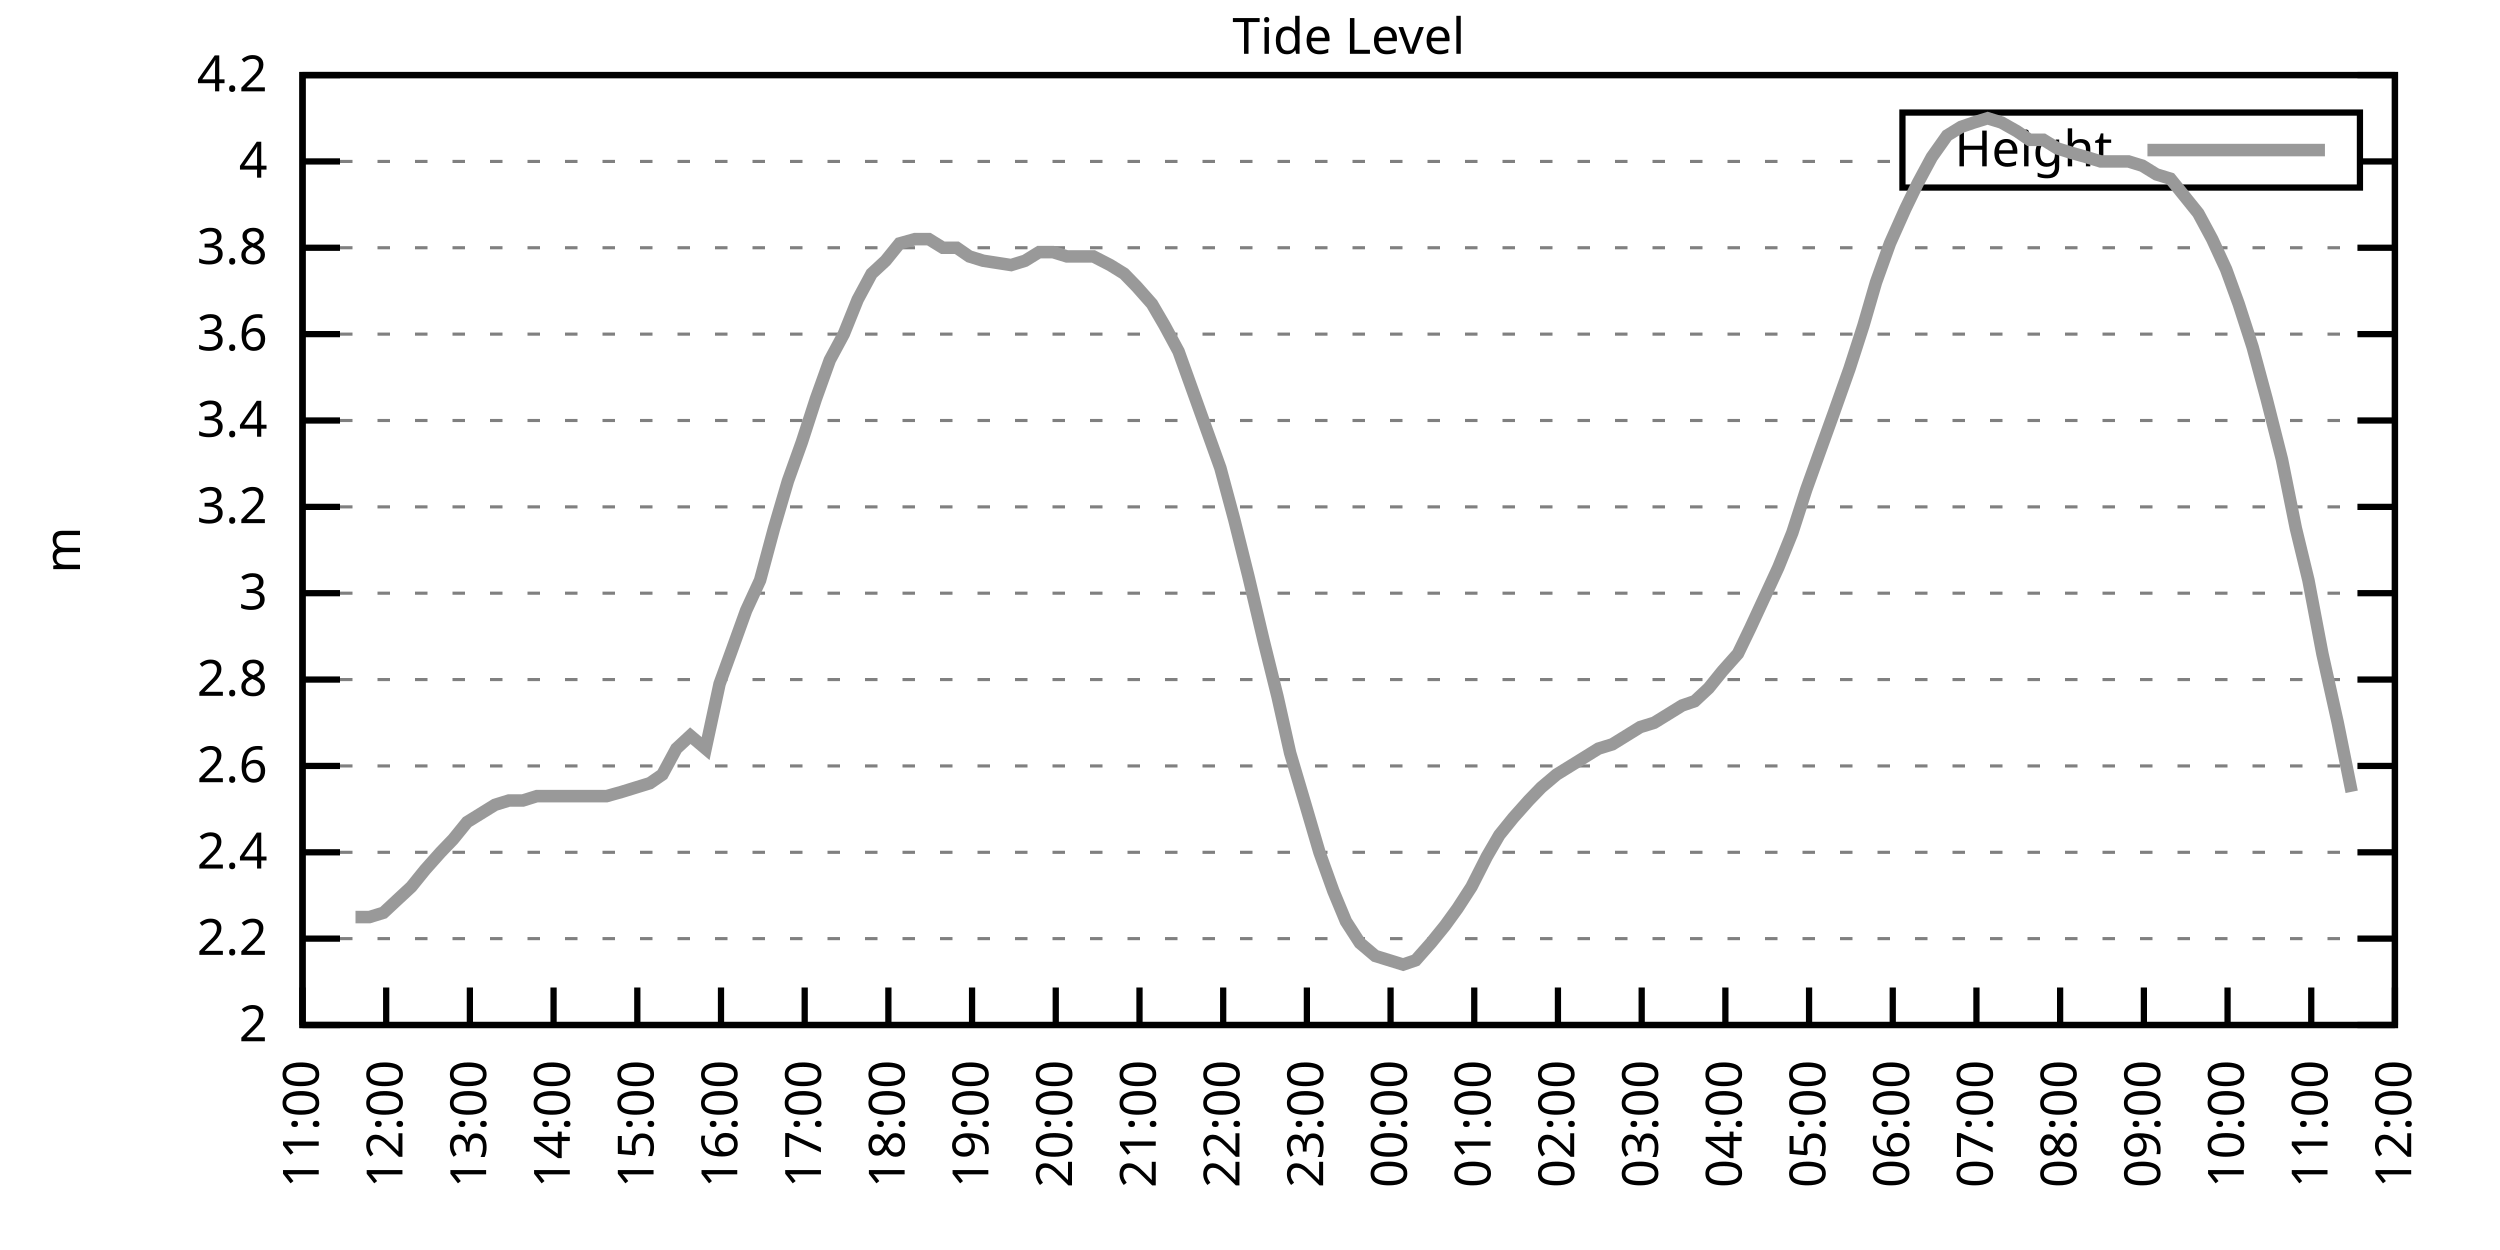
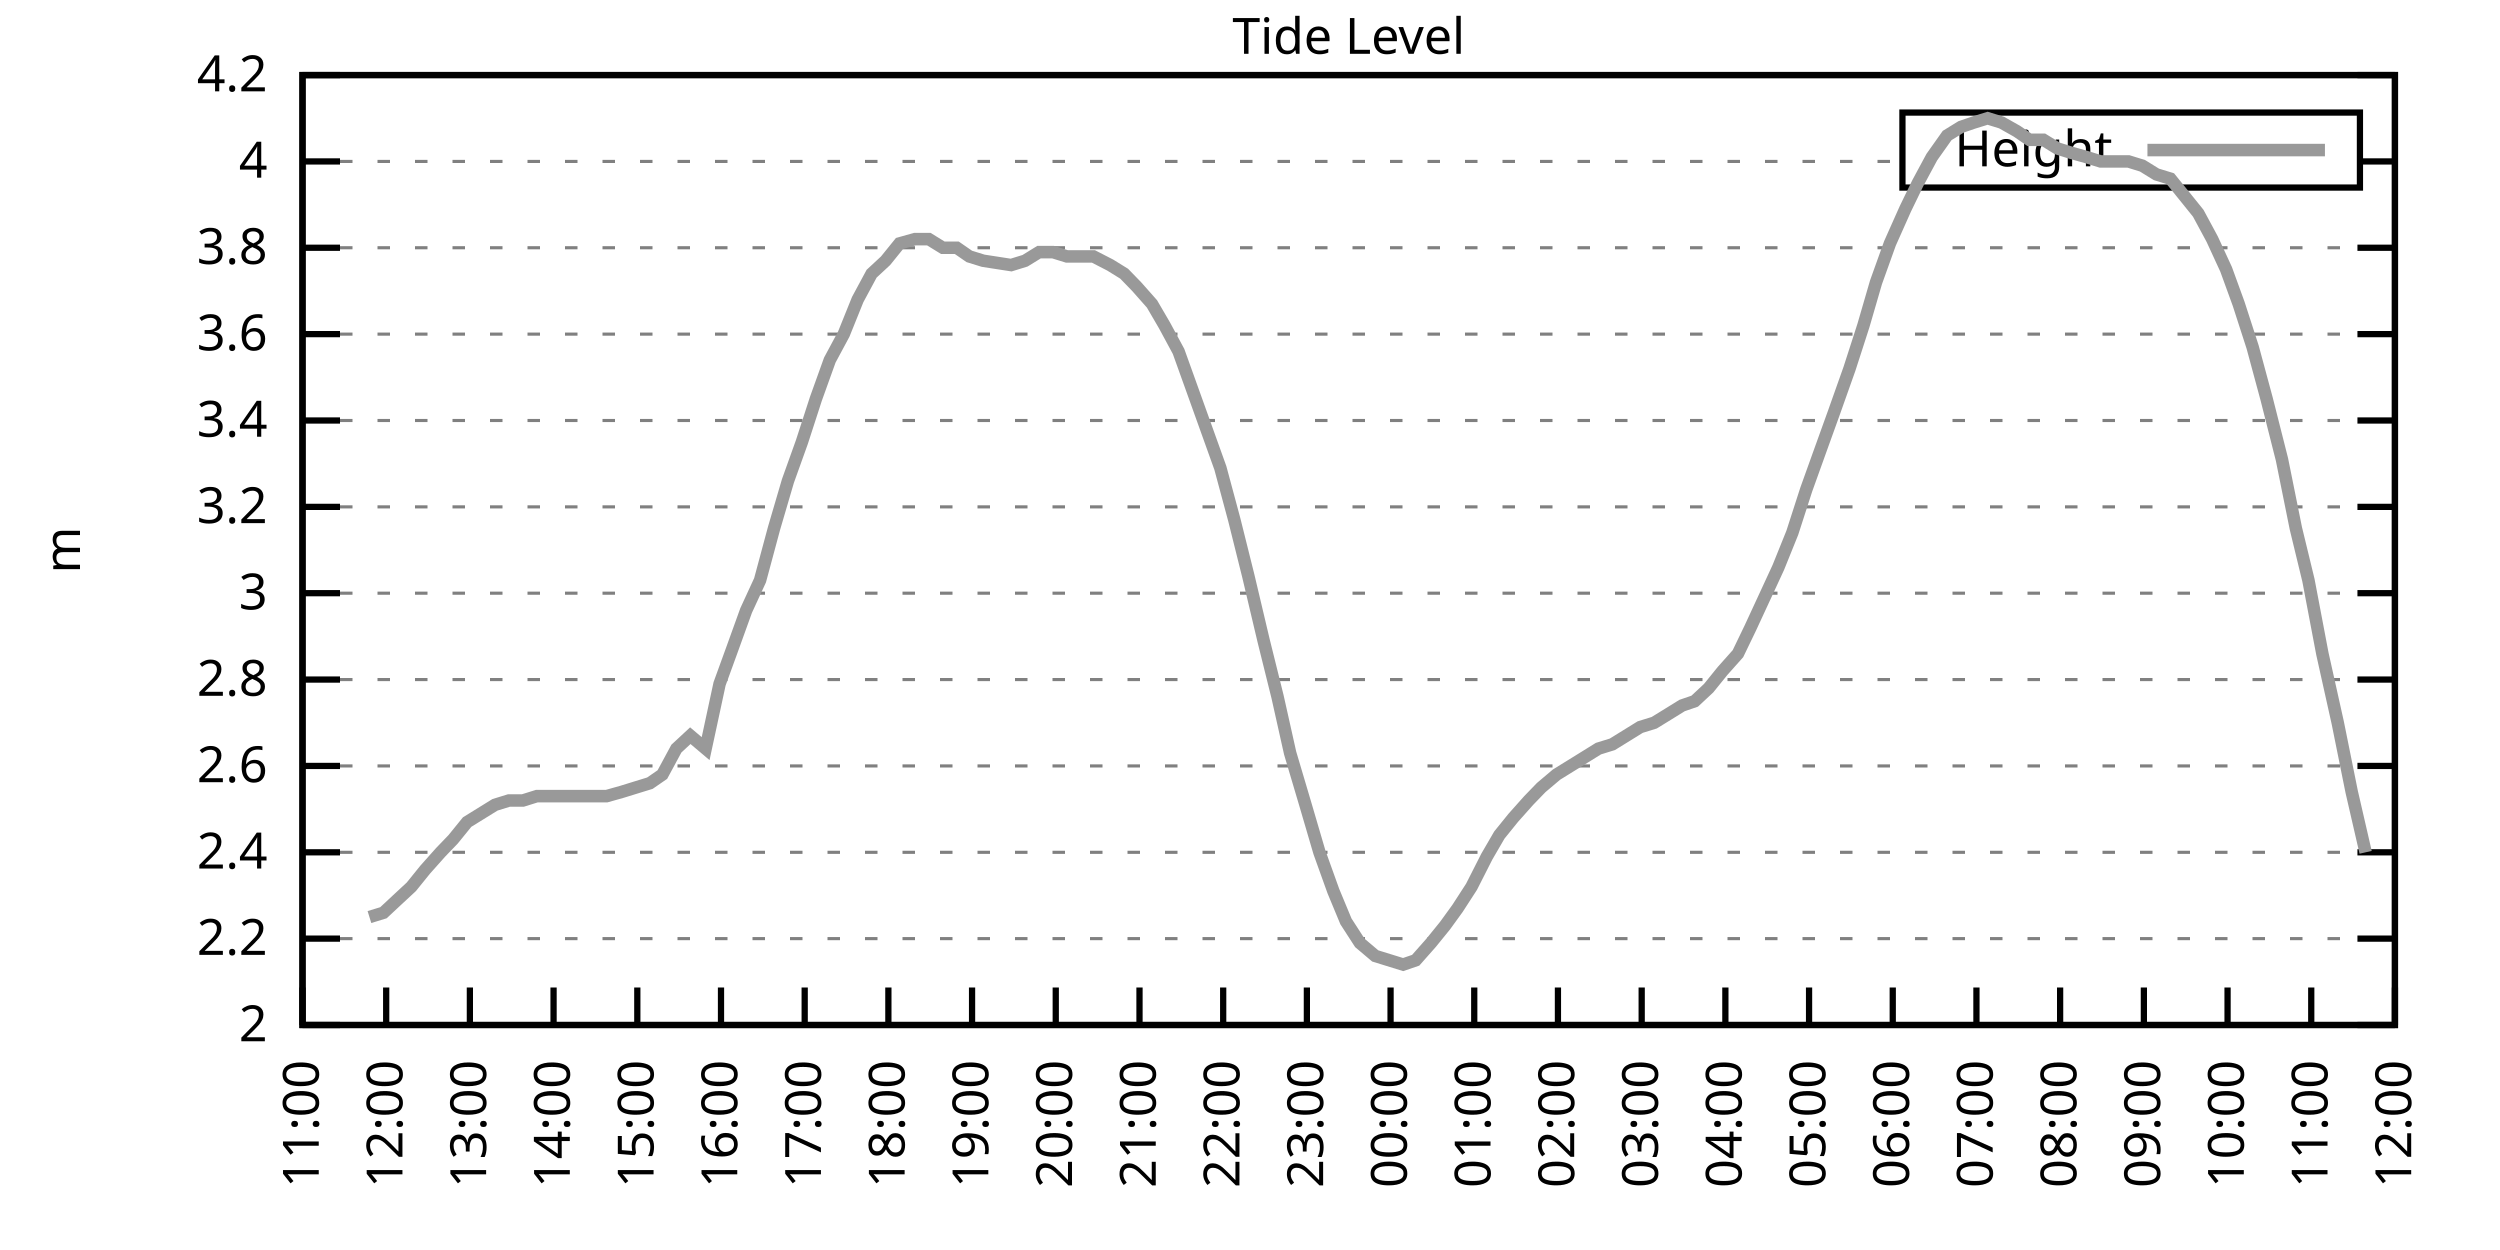
<svg xmlns="http://www.w3.org/2000/svg" xmlns:xlink="http://www.w3.org/1999/xlink" width="400" height="200" viewBox="0 0 400 200">
  <g id="gnuplot_canvas">
    <rect x="0" y="0" width="400" height="200" fill="none" />
    <defs>
      <circle id="gpDot" r="0.5" stroke-width="0.5" stroke="currentColor" />
      <path id="gpPt0" stroke-width="0.333" stroke="currentColor" d="M-1,0 h2 M0,-1 v2" />
      <path id="gpPt1" stroke-width="0.333" stroke="currentColor" d="M-1,-1 L1,1 M1,-1 L-1,1" />
      <path id="gpPt2" stroke-width="0.333" stroke="currentColor" d="M-1,0 L1,0 M0,-1 L0,1 M-1,-1 L1,1 M-1,1 L1,-1" />
      <rect id="gpPt3" stroke-width="0.333" stroke="currentColor" x="-1" y="-1" width="2" height="2" />
      <rect id="gpPt4" stroke-width="0.333" stroke="currentColor" fill="currentColor" x="-1" y="-1" width="2" height="2" />
      <circle id="gpPt5" stroke-width="0.333" stroke="currentColor" cx="0" cy="0" r="1" />
      <use xlink:href="#gpPt5" id="gpPt6" fill="currentColor" stroke="none" />
      <path id="gpPt7" stroke-width="0.333" stroke="currentColor" d="M0,-1.33 L-1.33,0.67 L1.33,0.67 z" />
      <use xlink:href="#gpPt7" id="gpPt8" fill="currentColor" stroke="none" />
      <use xlink:href="#gpPt7" id="gpPt9" stroke="currentColor" transform="rotate(180)" />
      <use xlink:href="#gpPt9" id="gpPt10" fill="currentColor" stroke="none" />
      <use xlink:href="#gpPt3" id="gpPt11" stroke="currentColor" transform="rotate(45)" />
      <use xlink:href="#gpPt11" id="gpPt12" fill="currentColor" stroke="none" />
      <path id="gpPt13" stroke-width="0.333" stroke="currentColor" d="M0,1.330 L1.265,0.411 L0.782,-1.067 L-0.782,-1.076 L-1.265,0.411 z" />
      <use xlink:href="#gpPt13" id="gpPt14" fill="currentColor" stroke="none" />
      <filter id="textbox" filterUnits="objectBoundingBox" x="0" y="0" height="1" width="1">
        <feFlood flood-color="white" flood-opacity="1" result="bgnd" />
        <feComposite in="SourceGraphic" in2="bgnd" operator="atop" />
      </filter>
      <filter id="greybox" filterUnits="objectBoundingBox" x="0" y="0" height="1" width="1">
        <feFlood flood-color="lightgrey" flood-opacity="1" result="grey" />
        <feComposite in="SourceGraphic" in2="grey" operator="atop" />
      </filter>
    </defs>
    <g fill="none" color="white" stroke="currentColor" stroke-width="1.00" stroke-linecap="butt" stroke-linejoin="miter">
</g>
    <g fill="none" color="black" stroke="currentColor" stroke-width="1.00" stroke-linecap="butt" stroke-linejoin="miter">
      <g stroke="none" shape-rendering="crispEdges">
        <polygon fill="rgb(255, 255, 255)" points="48.40,164.00 383.18,164.00 383.18,12.02 48.40,12.02 " />
      </g>
    </g>
    <g fill="none" color="black" stroke="currentColor" stroke-width="1.00" stroke-linecap="butt" stroke-linejoin="miter">
</g>
    <g fill="none" color="black" stroke="black" stroke-width="0.50" stroke-linecap="butt" stroke-linejoin="miter">
</g>
    <g fill="none" color="gray" stroke="currentColor" stroke-width="0.50" stroke-linecap="butt" stroke-linejoin="miter">
      <path stroke="gray" stroke-dasharray="2,4" class="gridline" d="M48.40,164.00 L383.19,164.00  " />
    </g>
    <g fill="none" color="gray" stroke="gray" stroke-width="1.00" stroke-linecap="butt" stroke-linejoin="miter">
</g>
    <g fill="none" color="black" stroke="currentColor" stroke-width="1.00" stroke-linecap="butt" stroke-linejoin="miter">
      <path stroke="black" d="M48.40,164.00 L54.40,164.00 M383.19,164.00 L377.19,164.00  " />
      <g transform="translate(42.80,166.60)" stroke="none" fill="black" font-family="Sans" font-size="8.00" text-anchor="end">
        <text>
          <tspan font-family="Sans"> 2</tspan>
        </text>
      </g>
    </g>
    <g fill="none" color="black" stroke="currentColor" stroke-width="1.00" stroke-linecap="butt" stroke-linejoin="miter">
</g>
    <g fill="none" color="black" stroke="black" stroke-width="0.50" stroke-linecap="butt" stroke-linejoin="miter">
</g>
    <g fill="none" color="gray" stroke="currentColor" stroke-width="0.50" stroke-linecap="butt" stroke-linejoin="miter">
      <path stroke="gray" stroke-dasharray="2,4" class="gridline" d="M48.40,150.18 L383.19,150.18  " />
    </g>
    <g fill="none" color="gray" stroke="gray" stroke-width="1.00" stroke-linecap="butt" stroke-linejoin="miter">
</g>
    <g fill="none" color="black" stroke="currentColor" stroke-width="1.00" stroke-linecap="butt" stroke-linejoin="miter">
      <path stroke="black" d="M48.40,150.18 L54.40,150.18 M383.19,150.18 L377.19,150.18  " />
      <g transform="translate(42.80,152.78)" stroke="none" fill="black" font-family="Sans" font-size="8.00" text-anchor="end">
        <text>
          <tspan font-family="Sans"> 2.2</tspan>
        </text>
      </g>
    </g>
    <g fill="none" color="black" stroke="currentColor" stroke-width="1.00" stroke-linecap="butt" stroke-linejoin="miter">
</g>
    <g fill="none" color="black" stroke="black" stroke-width="0.50" stroke-linecap="butt" stroke-linejoin="miter">
</g>
    <g fill="none" color="gray" stroke="currentColor" stroke-width="0.50" stroke-linecap="butt" stroke-linejoin="miter">
      <path stroke="gray" stroke-dasharray="2,4" class="gridline" d="M48.40,136.37 L383.19,136.37  " />
    </g>
    <g fill="none" color="gray" stroke="gray" stroke-width="1.00" stroke-linecap="butt" stroke-linejoin="miter">
</g>
    <g fill="none" color="black" stroke="currentColor" stroke-width="1.00" stroke-linecap="butt" stroke-linejoin="miter">
      <path stroke="black" d="M48.40,136.37 L54.40,136.37 M383.19,136.37 L377.19,136.37  " />
      <g transform="translate(42.80,138.97)" stroke="none" fill="black" font-family="Sans" font-size="8.00" text-anchor="end">
        <text>
          <tspan font-family="Sans"> 2.4</tspan>
        </text>
      </g>
    </g>
    <g fill="none" color="black" stroke="currentColor" stroke-width="1.00" stroke-linecap="butt" stroke-linejoin="miter">
</g>
    <g fill="none" color="black" stroke="black" stroke-width="0.50" stroke-linecap="butt" stroke-linejoin="miter">
</g>
    <g fill="none" color="gray" stroke="currentColor" stroke-width="0.50" stroke-linecap="butt" stroke-linejoin="miter">
      <path stroke="gray" stroke-dasharray="2,4" class="gridline" d="M48.40,122.55 L383.19,122.55  " />
    </g>
    <g fill="none" color="gray" stroke="gray" stroke-width="1.00" stroke-linecap="butt" stroke-linejoin="miter">
</g>
    <g fill="none" color="black" stroke="currentColor" stroke-width="1.00" stroke-linecap="butt" stroke-linejoin="miter">
      <path stroke="black" d="M48.40,122.55 L54.40,122.55 M383.19,122.55 L377.19,122.55  " />
      <g transform="translate(42.80,125.15)" stroke="none" fill="black" font-family="Sans" font-size="8.00" text-anchor="end">
        <text>
          <tspan font-family="Sans"> 2.6</tspan>
        </text>
      </g>
    </g>
    <g fill="none" color="black" stroke="currentColor" stroke-width="1.00" stroke-linecap="butt" stroke-linejoin="miter">
</g>
    <g fill="none" color="black" stroke="black" stroke-width="0.50" stroke-linecap="butt" stroke-linejoin="miter">
</g>
    <g fill="none" color="gray" stroke="currentColor" stroke-width="0.50" stroke-linecap="butt" stroke-linejoin="miter">
      <path stroke="gray" stroke-dasharray="2,4" class="gridline" d="M48.40,108.73 L383.19,108.73  " />
    </g>
    <g fill="none" color="gray" stroke="gray" stroke-width="1.00" stroke-linecap="butt" stroke-linejoin="miter">
</g>
    <g fill="none" color="black" stroke="currentColor" stroke-width="1.00" stroke-linecap="butt" stroke-linejoin="miter">
      <path stroke="black" d="M48.40,108.73 L54.40,108.73 M383.19,108.73 L377.19,108.73  " />
      <g transform="translate(42.80,111.33)" stroke="none" fill="black" font-family="Sans" font-size="8.00" text-anchor="end">
        <text>
          <tspan font-family="Sans"> 2.8</tspan>
        </text>
      </g>
    </g>
    <g fill="none" color="black" stroke="currentColor" stroke-width="1.00" stroke-linecap="butt" stroke-linejoin="miter">
</g>
    <g fill="none" color="black" stroke="black" stroke-width="0.50" stroke-linecap="butt" stroke-linejoin="miter">
</g>
    <g fill="none" color="gray" stroke="currentColor" stroke-width="0.50" stroke-linecap="butt" stroke-linejoin="miter">
      <path stroke="gray" stroke-dasharray="2,4" class="gridline" d="M48.40,94.91 L383.19,94.91  " />
    </g>
    <g fill="none" color="gray" stroke="gray" stroke-width="1.00" stroke-linecap="butt" stroke-linejoin="miter">
</g>
    <g fill="none" color="black" stroke="currentColor" stroke-width="1.00" stroke-linecap="butt" stroke-linejoin="miter">
      <path stroke="black" d="M48.40,94.91 L54.40,94.91 M383.19,94.91 L377.19,94.91  " />
      <g transform="translate(42.80,97.51)" stroke="none" fill="black" font-family="Sans" font-size="8.00" text-anchor="end">
        <text>
          <tspan font-family="Sans"> 3</tspan>
        </text>
      </g>
    </g>
    <g fill="none" color="black" stroke="currentColor" stroke-width="1.00" stroke-linecap="butt" stroke-linejoin="miter">
</g>
    <g fill="none" color="black" stroke="black" stroke-width="0.50" stroke-linecap="butt" stroke-linejoin="miter">
</g>
    <g fill="none" color="gray" stroke="currentColor" stroke-width="0.50" stroke-linecap="butt" stroke-linejoin="miter">
      <path stroke="gray" stroke-dasharray="2,4" class="gridline" d="M48.40,81.10 L383.19,81.10  " />
    </g>
    <g fill="none" color="gray" stroke="gray" stroke-width="1.00" stroke-linecap="butt" stroke-linejoin="miter">
</g>
    <g fill="none" color="black" stroke="currentColor" stroke-width="1.00" stroke-linecap="butt" stroke-linejoin="miter">
      <path stroke="black" d="M48.40,81.10 L54.40,81.10 M383.19,81.10 L377.19,81.10  " />
      <g transform="translate(42.80,83.70)" stroke="none" fill="black" font-family="Sans" font-size="8.00" text-anchor="end">
        <text>
          <tspan font-family="Sans"> 3.2</tspan>
        </text>
      </g>
    </g>
    <g fill="none" color="black" stroke="currentColor" stroke-width="1.00" stroke-linecap="butt" stroke-linejoin="miter">
</g>
    <g fill="none" color="black" stroke="black" stroke-width="0.50" stroke-linecap="butt" stroke-linejoin="miter">
</g>
    <g fill="none" color="gray" stroke="currentColor" stroke-width="0.50" stroke-linecap="butt" stroke-linejoin="miter">
      <path stroke="gray" stroke-dasharray="2,4" class="gridline" d="M48.40,67.28 L383.19,67.28  " />
    </g>
    <g fill="none" color="gray" stroke="gray" stroke-width="1.00" stroke-linecap="butt" stroke-linejoin="miter">
</g>
    <g fill="none" color="black" stroke="currentColor" stroke-width="1.00" stroke-linecap="butt" stroke-linejoin="miter">
      <path stroke="black" d="M48.40,67.28 L54.40,67.28 M383.19,67.28 L377.19,67.28  " />
      <g transform="translate(42.80,69.88)" stroke="none" fill="black" font-family="Sans" font-size="8.00" text-anchor="end">
        <text>
          <tspan font-family="Sans"> 3.4</tspan>
        </text>
      </g>
    </g>
    <g fill="none" color="black" stroke="currentColor" stroke-width="1.00" stroke-linecap="butt" stroke-linejoin="miter">
</g>
    <g fill="none" color="black" stroke="black" stroke-width="0.50" stroke-linecap="butt" stroke-linejoin="miter">
</g>
    <g fill="none" color="gray" stroke="currentColor" stroke-width="0.50" stroke-linecap="butt" stroke-linejoin="miter">
      <path stroke="gray" stroke-dasharray="2,4" class="gridline" d="M48.40,53.46 L383.19,53.46  " />
    </g>
    <g fill="none" color="gray" stroke="gray" stroke-width="1.00" stroke-linecap="butt" stroke-linejoin="miter">
</g>
    <g fill="none" color="black" stroke="currentColor" stroke-width="1.00" stroke-linecap="butt" stroke-linejoin="miter">
      <path stroke="black" d="M48.40,53.46 L54.40,53.46 M383.19,53.46 L377.19,53.46  " />
      <g transform="translate(42.80,56.06)" stroke="none" fill="black" font-family="Sans" font-size="8.00" text-anchor="end">
        <text>
          <tspan font-family="Sans"> 3.6</tspan>
        </text>
      </g>
    </g>
    <g fill="none" color="black" stroke="currentColor" stroke-width="1.00" stroke-linecap="butt" stroke-linejoin="miter">
</g>
    <g fill="none" color="black" stroke="black" stroke-width="0.50" stroke-linecap="butt" stroke-linejoin="miter">
</g>
    <g fill="none" color="gray" stroke="currentColor" stroke-width="0.50" stroke-linecap="butt" stroke-linejoin="miter">
      <path stroke="gray" stroke-dasharray="2,4" class="gridline" d="M48.40,39.64 L383.19,39.64  " />
    </g>
    <g fill="none" color="gray" stroke="gray" stroke-width="1.00" stroke-linecap="butt" stroke-linejoin="miter">
</g>
    <g fill="none" color="black" stroke="currentColor" stroke-width="1.00" stroke-linecap="butt" stroke-linejoin="miter">
      <path stroke="black" d="M48.40,39.64 L54.40,39.64 M383.19,39.64 L377.19,39.64  " />
      <g transform="translate(42.80,42.24)" stroke="none" fill="black" font-family="Sans" font-size="8.00" text-anchor="end">
        <text>
          <tspan font-family="Sans"> 3.8</tspan>
        </text>
      </g>
    </g>
    <g fill="none" color="black" stroke="currentColor" stroke-width="1.00" stroke-linecap="butt" stroke-linejoin="miter">
</g>
    <g fill="none" color="black" stroke="black" stroke-width="0.50" stroke-linecap="butt" stroke-linejoin="miter">
</g>
    <g fill="none" color="gray" stroke="currentColor" stroke-width="0.50" stroke-linecap="butt" stroke-linejoin="miter">
      <path stroke="gray" stroke-dasharray="2,4" class="gridline" d="M48.40,25.83 L304.39,25.83 M377.59,25.83 L383.19,25.83  " />
    </g>
    <g fill="none" color="gray" stroke="gray" stroke-width="1.00" stroke-linecap="butt" stroke-linejoin="miter">
</g>
    <g fill="none" color="black" stroke="currentColor" stroke-width="1.00" stroke-linecap="butt" stroke-linejoin="miter">
      <path stroke="black" d="M48.40,25.83 L54.40,25.83 M383.19,25.83 L377.19,25.83  " />
      <g transform="translate(42.80,28.43)" stroke="none" fill="black" font-family="Sans" font-size="8.00" text-anchor="end">
        <text>
          <tspan font-family="Sans"> 4</tspan>
        </text>
      </g>
    </g>
    <g fill="none" color="black" stroke="currentColor" stroke-width="1.00" stroke-linecap="butt" stroke-linejoin="miter">
</g>
    <g fill="none" color="black" stroke="black" stroke-width="0.50" stroke-linecap="butt" stroke-linejoin="miter">
</g>
    <g fill="none" color="gray" stroke="currentColor" stroke-width="0.50" stroke-linecap="butt" stroke-linejoin="miter">
      <path stroke="gray" stroke-dasharray="2,4" class="gridline" d="M48.40,12.01 L383.19,12.01  " />
    </g>
    <g fill="none" color="gray" stroke="gray" stroke-width="1.00" stroke-linecap="butt" stroke-linejoin="miter">
</g>
    <g fill="none" color="black" stroke="currentColor" stroke-width="1.00" stroke-linecap="butt" stroke-linejoin="miter">
      <path stroke="black" d="M48.40,12.01 L54.40,12.01 M383.19,12.01 L377.19,12.01  " />
      <g transform="translate(42.80,14.61)" stroke="none" fill="black" font-family="Sans" font-size="8.00" text-anchor="end">
        <text>
          <tspan font-family="Sans"> 4.2</tspan>
        </text>
      </g>
    </g>
    <g fill="none" color="black" stroke="currentColor" stroke-width="1.00" stroke-linecap="butt" stroke-linejoin="miter">
      <path stroke="black" d="M48.40,164.00 L48.40,158.00  " />
      <g transform="translate(51.00,169.60) rotate(270.00)" stroke="none" fill="black" font-family="Sans" font-size="8.00" text-anchor="end">
        <text>
          <tspan font-family="Sans">11:00</tspan>
        </text>
      </g>
    </g>
    <g fill="none" color="black" stroke="currentColor" stroke-width="1.00" stroke-linecap="butt" stroke-linejoin="miter">
      <path stroke="black" d="M61.79,164.00 L61.79,158.00  " />
      <g transform="translate(64.39,169.60) rotate(270.00)" stroke="none" fill="black" font-family="Sans" font-size="8.00" text-anchor="end">
        <text>
          <tspan font-family="Sans">12:00</tspan>
        </text>
      </g>
    </g>
    <g fill="none" color="black" stroke="currentColor" stroke-width="1.00" stroke-linecap="butt" stroke-linejoin="miter">
      <path stroke="black" d="M75.18,164.00 L75.18,158.00  " />
      <g transform="translate(77.78,169.60) rotate(270.00)" stroke="none" fill="black" font-family="Sans" font-size="8.00" text-anchor="end">
        <text>
          <tspan font-family="Sans">13:00</tspan>
        </text>
      </g>
    </g>
    <g fill="none" color="black" stroke="currentColor" stroke-width="1.00" stroke-linecap="butt" stroke-linejoin="miter">
      <path stroke="black" d="M88.57,164.00 L88.57,158.00  " />
      <g transform="translate(91.17,169.60) rotate(270.00)" stroke="none" fill="black" font-family="Sans" font-size="8.00" text-anchor="end">
        <text>
          <tspan font-family="Sans">14:00</tspan>
        </text>
      </g>
    </g>
    <g fill="none" color="black" stroke="currentColor" stroke-width="1.00" stroke-linecap="butt" stroke-linejoin="miter">
      <path stroke="black" d="M101.97,164.00 L101.97,158.00  " />
      <g transform="translate(104.57,169.60) rotate(270.00)" stroke="none" fill="black" font-family="Sans" font-size="8.00" text-anchor="end">
        <text>
          <tspan font-family="Sans">15:00</tspan>
        </text>
      </g>
    </g>
    <g fill="none" color="black" stroke="currentColor" stroke-width="1.00" stroke-linecap="butt" stroke-linejoin="miter">
      <path stroke="black" d="M115.36,164.00 L115.36,158.00  " />
      <g transform="translate(117.96,169.60) rotate(270.00)" stroke="none" fill="black" font-family="Sans" font-size="8.00" text-anchor="end">
        <text>
          <tspan font-family="Sans">16:00</tspan>
        </text>
      </g>
    </g>
    <g fill="none" color="black" stroke="currentColor" stroke-width="1.00" stroke-linecap="butt" stroke-linejoin="miter">
      <path stroke="black" d="M128.75,164.00 L128.75,158.00  " />
      <g transform="translate(131.35,169.60) rotate(270.00)" stroke="none" fill="black" font-family="Sans" font-size="8.00" text-anchor="end">
        <text>
          <tspan font-family="Sans">17:00</tspan>
        </text>
      </g>
    </g>
    <g fill="none" color="black" stroke="currentColor" stroke-width="1.00" stroke-linecap="butt" stroke-linejoin="miter">
      <path stroke="black" d="M142.14,164.00 L142.14,158.00  " />
      <g transform="translate(144.74,169.60) rotate(270.00)" stroke="none" fill="black" font-family="Sans" font-size="8.00" text-anchor="end">
        <text>
          <tspan font-family="Sans">18:00</tspan>
        </text>
      </g>
    </g>
    <g fill="none" color="black" stroke="currentColor" stroke-width="1.00" stroke-linecap="butt" stroke-linejoin="miter">
      <path stroke="black" d="M155.53,164.00 L155.53,158.00  " />
      <g transform="translate(158.13,169.60) rotate(270.00)" stroke="none" fill="black" font-family="Sans" font-size="8.00" text-anchor="end">
        <text>
          <tspan font-family="Sans">19:00</tspan>
        </text>
      </g>
    </g>
    <g fill="none" color="black" stroke="currentColor" stroke-width="1.00" stroke-linecap="butt" stroke-linejoin="miter">
      <path stroke="black" d="M168.92,164.00 L168.92,158.00  " />
      <g transform="translate(171.52,169.60) rotate(270.00)" stroke="none" fill="black" font-family="Sans" font-size="8.00" text-anchor="end">
        <text>
          <tspan font-family="Sans">20:00</tspan>
        </text>
      </g>
    </g>
    <g fill="none" color="black" stroke="currentColor" stroke-width="1.00" stroke-linecap="butt" stroke-linejoin="miter">
      <path stroke="black" d="M182.32,164.00 L182.32,158.00  " />
      <g transform="translate(184.92,169.60) rotate(270.00)" stroke="none" fill="black" font-family="Sans" font-size="8.00" text-anchor="end">
        <text>
          <tspan font-family="Sans">21:00</tspan>
        </text>
      </g>
    </g>
    <g fill="none" color="black" stroke="currentColor" stroke-width="1.00" stroke-linecap="butt" stroke-linejoin="miter">
      <path stroke="black" d="M195.71,164.00 L195.71,158.00  " />
      <g transform="translate(198.31,169.60) rotate(270.00)" stroke="none" fill="black" font-family="Sans" font-size="8.00" text-anchor="end">
        <text>
          <tspan font-family="Sans">22:00</tspan>
        </text>
      </g>
    </g>
    <g fill="none" color="black" stroke="currentColor" stroke-width="1.00" stroke-linecap="butt" stroke-linejoin="miter">
      <path stroke="black" d="M209.10,164.00 L209.10,158.00  " />
      <g transform="translate(211.70,169.60) rotate(270.00)" stroke="none" fill="black" font-family="Sans" font-size="8.00" text-anchor="end">
        <text>
          <tspan font-family="Sans">23:00</tspan>
        </text>
      </g>
    </g>
    <g fill="none" color="black" stroke="currentColor" stroke-width="1.00" stroke-linecap="butt" stroke-linejoin="miter">
      <path stroke="black" d="M222.49,164.00 L222.49,158.00  " />
      <g transform="translate(225.09,169.60) rotate(270.00)" stroke="none" fill="black" font-family="Sans" font-size="8.00" text-anchor="end">
        <text>
          <tspan font-family="Sans">00:00</tspan>
        </text>
      </g>
    </g>
    <g fill="none" color="black" stroke="currentColor" stroke-width="1.00" stroke-linecap="butt" stroke-linejoin="miter">
      <path stroke="black" d="M235.88,164.00 L235.88,158.00  " />
      <g transform="translate(238.48,169.60) rotate(270.00)" stroke="none" fill="black" font-family="Sans" font-size="8.00" text-anchor="end">
        <text>
          <tspan font-family="Sans">01:00</tspan>
        </text>
      </g>
    </g>
    <g fill="none" color="black" stroke="currentColor" stroke-width="1.00" stroke-linecap="butt" stroke-linejoin="miter">
      <path stroke="black" d="M249.27,164.00 L249.27,158.00  " />
      <g transform="translate(251.87,169.60) rotate(270.00)" stroke="none" fill="black" font-family="Sans" font-size="8.00" text-anchor="end">
        <text>
          <tspan font-family="Sans">02:00</tspan>
        </text>
      </g>
    </g>
    <g fill="none" color="black" stroke="currentColor" stroke-width="1.00" stroke-linecap="butt" stroke-linejoin="miter">
      <path stroke="black" d="M262.67,164.00 L262.67,158.00  " />
      <g transform="translate(265.27,169.60) rotate(270.00)" stroke="none" fill="black" font-family="Sans" font-size="8.00" text-anchor="end">
        <text>
          <tspan font-family="Sans">03:00</tspan>
        </text>
      </g>
    </g>
    <g fill="none" color="black" stroke="currentColor" stroke-width="1.00" stroke-linecap="butt" stroke-linejoin="miter">
      <path stroke="black" d="M276.06,164.00 L276.06,158.00  " />
      <g transform="translate(278.66,169.60) rotate(270.00)" stroke="none" fill="black" font-family="Sans" font-size="8.00" text-anchor="end">
        <text>
          <tspan font-family="Sans">04:00</tspan>
        </text>
      </g>
    </g>
    <g fill="none" color="black" stroke="currentColor" stroke-width="1.00" stroke-linecap="butt" stroke-linejoin="miter">
      <path stroke="black" d="M289.45,164.00 L289.45,158.00  " />
      <g transform="translate(292.05,169.60) rotate(270.00)" stroke="none" fill="black" font-family="Sans" font-size="8.00" text-anchor="end">
        <text>
          <tspan font-family="Sans">05:00</tspan>
        </text>
      </g>
    </g>
    <g fill="none" color="black" stroke="currentColor" stroke-width="1.00" stroke-linecap="butt" stroke-linejoin="miter">
      <path stroke="black" d="M302.84,164.00 L302.84,158.00  " />
      <g transform="translate(305.44,169.60) rotate(270.00)" stroke="none" fill="black" font-family="Sans" font-size="8.00" text-anchor="end">
        <text>
          <tspan font-family="Sans">06:00</tspan>
        </text>
      </g>
    </g>
    <g fill="none" color="black" stroke="currentColor" stroke-width="1.00" stroke-linecap="butt" stroke-linejoin="miter">
      <path stroke="black" d="M316.23,164.00 L316.23,158.00  " />
      <g transform="translate(318.83,169.60) rotate(270.00)" stroke="none" fill="black" font-family="Sans" font-size="8.00" text-anchor="end">
        <text>
          <tspan font-family="Sans">07:00</tspan>
        </text>
      </g>
    </g>
    <g fill="none" color="black" stroke="currentColor" stroke-width="1.00" stroke-linecap="butt" stroke-linejoin="miter">
      <path stroke="black" d="M329.62,164.00 L329.62,158.00  " />
      <g transform="translate(332.22,169.60) rotate(270.00)" stroke="none" fill="black" font-family="Sans" font-size="8.00" text-anchor="end">
        <text>
          <tspan font-family="Sans">08:00</tspan>
        </text>
      </g>
    </g>
    <g fill="none" color="black" stroke="currentColor" stroke-width="1.00" stroke-linecap="butt" stroke-linejoin="miter">
      <path stroke="black" d="M343.02,164.00 L343.02,158.00  " />
      <g transform="translate(345.62,169.60) rotate(270.00)" stroke="none" fill="black" font-family="Sans" font-size="8.00" text-anchor="end">
        <text>
          <tspan font-family="Sans">09:00</tspan>
        </text>
      </g>
    </g>
    <g fill="none" color="black" stroke="currentColor" stroke-width="1.00" stroke-linecap="butt" stroke-linejoin="miter">
      <path stroke="black" d="M356.41,164.00 L356.41,158.00  " />
      <g transform="translate(359.01,169.60) rotate(270.00)" stroke="none" fill="black" font-family="Sans" font-size="8.00" text-anchor="end">
        <text>
          <tspan font-family="Sans">10:00</tspan>
        </text>
      </g>
    </g>
    <g fill="none" color="black" stroke="currentColor" stroke-width="1.00" stroke-linecap="butt" stroke-linejoin="miter">
      <path stroke="black" d="M369.80,164.00 L369.80,158.00  " />
      <g transform="translate(372.40,169.60) rotate(270.00)" stroke="none" fill="black" font-family="Sans" font-size="8.00" text-anchor="end">
        <text>
          <tspan font-family="Sans">11:00</tspan>
        </text>
      </g>
    </g>
    <g fill="none" color="black" stroke="currentColor" stroke-width="1.00" stroke-linecap="butt" stroke-linejoin="miter">
      <path stroke="black" d="M383.19,164.00 L383.19,158.00  " />
      <g transform="translate(385.79,169.60) rotate(270.00)" stroke="none" fill="black" font-family="Sans" font-size="8.00" text-anchor="end">
        <text>
          <tspan font-family="Sans">12:00</tspan>
        </text>
      </g>
    </g>
    <g fill="none" color="black" stroke="currentColor" stroke-width="1.00" stroke-linecap="butt" stroke-linejoin="miter">
</g>
    <g fill="none" color="black" stroke="currentColor" stroke-width="1.00" stroke-linecap="butt" stroke-linejoin="miter">
      <path stroke="black" d="M48.40,12.01 L48.40,164.00 L383.19,164.00 L383.19,12.01 L48.40,12.01 Z  " />
    </g>
    <g fill="none" color="black" stroke="currentColor" stroke-width="1.00" stroke-linecap="butt" stroke-linejoin="miter">
</g>
    <g fill="none" color="black" stroke="currentColor" stroke-width="1.00" stroke-linecap="butt" stroke-linejoin="miter">
      <path stroke="black" d="M304.39,30.01 L304.39,18.01 L377.59,18.01 L377.59,30.01 L304.39,30.01 Z  " />
    </g>
    <g id="Tide_level_plot_1">
      <g fill="none" color="white" stroke="black" stroke-width="2.00" stroke-linecap="butt" stroke-linejoin="miter">
</g>
      <g fill="none" color="black" stroke="currentColor" stroke-width="2.00" stroke-linecap="butt" stroke-linejoin="miter">
        <g transform="translate(337.99,26.61)" stroke="none" fill="black" font-family="Sans" font-size="8.00" text-anchor="end">
          <text>
            <tspan font-family="Sans">Height</tspan>
          </text>
        </g>
      </g>
      <g fill="none" color="black" stroke="currentColor" stroke-width="2.00" stroke-linecap="butt" stroke-linejoin="miter">
-         <path stroke="rgb(153, 153, 153)" d="M343.59,24.01 L371.99,24.01 M56.88,146.73 L59.11,146.73 L61.35,146.04 L63.58,143.96 L65.81,141.89 L68.04,139.13   L70.50,136.37 L72.50,134.29 L74.74,131.53 L76.97,130.15 L79.20,128.77 L81.43,128.08 L83.66,128.08 L85.90,127.38   L88.13,127.38 L90.36,127.38 L92.59,127.38 L94.82,127.38 L97.06,127.38 L99.51,126.69 L101.74,126.00 L103.98,125.31   L105.98,123.93 L108.22,119.78 L110.45,117.71 L112.90,119.78 L115.13,109.42 L117.14,103.89 L119.38,97.68 L121.61,92.84   L123.84,84.55 L126.07,76.95 L128.30,70.73 L130.54,63.82 L132.77,57.61 L135.00,53.46 L137.23,47.93 L139.46,43.79   L141.69,41.72 L143.93,38.95 L146.38,38.26 L148.61,38.26 L150.85,39.64 L153.08,39.64 L155.09,41.03 L157.32,41.72   L161.78,42.41 L164.01,41.72 L166.25,40.34 L168.48,40.34 L170.71,41.03 L172.94,41.03 L174.95,41.03 L177.63,42.41   L179.86,43.79 L181.87,45.86 L184.32,48.63 L186.33,52.08 L188.57,56.23 L190.80,62.44 L193.03,68.66 L195.26,74.88   L197.49,83.17 L199.73,92.15 L202.18,102.51 L204.41,111.49 L206.42,120.48 L208.88,128.77 L211.11,136.37 L213.34,142.58   L215.35,147.42 L217.58,150.87 L220.04,152.95 L222.27,153.64 L224.50,154.33 L226.51,153.64 L228.96,150.87 L231.20,148.11   L233.20,145.35 L235.44,141.89 L237.89,137.06 L239.90,133.60 L242.13,130.84 L244.59,128.08 L246.60,126.00 L249.05,123.93   L251.28,122.55 L253.51,121.17 L255.75,119.78 L257.98,119.09 L260.21,117.71 L262.44,116.33 L264.67,115.64 L266.91,114.26   L269.14,112.88 L271.15,112.19 L273.38,110.11 L275.61,107.35 L278.07,104.59 L280.07,100.44 L282.31,95.60 L284.54,90.77   L286.77,85.24 L289.00,78.33 L291.23,72.12 L293.47,65.90 L295.92,58.99 L298.15,52.08 L300.16,45.17 L302.39,38.95   L304.85,33.43 L306.86,29.28 L309.09,25.14 L311.54,21.68 L313.78,20.30 L315.79,19.61 L318.02,18.92 L320.25,19.61   L322.70,20.99 L324.71,22.37 L326.95,22.37 L329.18,23.75 L331.41,24.45 L333.86,25.14 L336.10,25.83 L338.33,25.83   L340.56,25.83 L342.79,26.52 L345.02,27.90 L347.26,28.59 L349.49,31.35 L351.72,34.12 L353.95,38.26 L356.18,43.10   L358.19,48.63 L360.42,55.53 L362.66,63.82 L365.11,73.50 L367.34,84.55 L369.35,92.84 L371.58,104.59 L374.04,115.64   L376.27,126.69  " />
+         <path stroke="rgb(153, 153, 153)" d="M343.59,24.01 L371.99,24.01 M59.11,146.73 L61.35,146.04 L63.58,143.96 L65.81,141.89 L68.04,139.13 L70.50,136.37   L72.50,134.29 L74.74,131.53 L76.97,130.15 L79.20,128.77 L81.43,128.08 L83.66,128.08 L85.90,127.38 L88.13,127.38   L90.36,127.38 L92.59,127.38 L94.82,127.38 L97.06,127.38 L99.51,126.69 L101.74,126.00 L103.98,125.31 L105.98,123.93   L108.22,119.78 L110.45,117.71 L112.90,119.78 L115.13,109.42 L117.14,103.89 L119.38,97.68 L121.61,92.84 L123.84,84.55   L126.07,76.95 L128.30,70.73 L130.54,63.82 L132.77,57.61 L135.00,53.46 L137.23,47.93 L139.46,43.79 L141.69,41.72   L143.93,38.95 L146.38,38.26 L148.61,38.26 L150.85,39.64 L153.08,39.64 L155.09,41.03 L157.32,41.72 L161.78,42.41   L164.01,41.72 L166.25,40.34 L168.48,40.34 L170.71,41.03 L172.94,41.03 L174.95,41.03 L177.63,42.41 L179.86,43.79   L181.87,45.86 L184.32,48.63 L186.33,52.08 L188.57,56.23 L190.80,62.44 L193.03,68.66 L195.26,74.88 L197.49,83.17   L199.73,92.15 L202.18,102.51 L204.41,111.49 L206.42,120.48 L208.88,128.77 L211.11,136.37 L213.34,142.58 L215.35,147.42   L217.58,150.87 L220.04,152.95 L222.27,153.64 L224.50,154.33 L226.51,153.64 L228.96,150.87 L231.20,148.11 L233.20,145.35   L235.44,141.89 L237.89,137.06 L239.90,133.60 L242.13,130.84 L244.59,128.08 L246.60,126.00 L249.05,123.93 L251.28,122.55   L253.51,121.17 L255.75,119.78 L257.98,119.09 L260.21,117.71 L262.44,116.33 L264.67,115.64 L266.91,114.26 L269.14,112.88   L271.15,112.19 L273.38,110.11 L275.61,107.35 L278.07,104.59 L280.07,100.44 L282.31,95.60 L284.54,90.77 L286.77,85.24   L289.00,78.33 L291.23,72.12 L293.47,65.90 L295.92,58.99 L298.15,52.08 L300.16,45.17 L302.39,38.95 L304.85,33.43   L306.86,29.28 L309.09,25.14 L311.54,21.68 L313.78,20.30 L315.79,19.61 L318.02,18.92 L320.25,19.61 L322.70,20.99   L324.71,22.37 L326.95,22.37 L329.18,23.75 L331.41,24.45 L333.86,25.14 L336.10,25.83 L338.33,25.83 L340.56,25.83   L342.79,26.52 L345.02,27.90 L347.26,28.59 L349.49,31.35 L351.72,34.12 L353.95,38.26 L356.18,43.10 L358.19,48.63   L360.42,55.53 L362.66,63.82 L365.11,73.50 L367.34,84.55 L369.35,92.84 L371.58,104.59 L374.04,115.64 L376.27,126.69   L378.50,136.37  " />
      </g>
    </g>
    <g fill="none" color="black" stroke="currentColor" stroke-width="2.00" stroke-linecap="butt" stroke-linejoin="miter">
</g>
    <g fill="none" color="black" stroke="black" stroke-width="1.00" stroke-linecap="butt" stroke-linejoin="miter">
</g>
    <g fill="none" color="black" stroke="currentColor" stroke-width="1.00" stroke-linecap="butt" stroke-linejoin="miter">
      <path stroke="black" d="M48.40,12.01 L48.40,164.00 L383.19,164.00 L383.19,12.01 L48.40,12.01 Z  " />
      <g transform="translate(12.80,88.01) rotate(270.00)" stroke="none" fill="black" font-family="Sans" font-size="8.00" text-anchor="middle">
        <text>
          <tspan font-family="Sans">m</tspan>
        </text>
      </g>
    </g>
    <g fill="none" color="black" stroke="currentColor" stroke-width="1.00" stroke-linecap="butt" stroke-linejoin="miter">
</g>
    <g fill="none" color="black" stroke="currentColor" stroke-width="1.00" stroke-linecap="butt" stroke-linejoin="miter">
      <g transform="translate(215.79,8.61)" stroke="none" fill="black" font-family="Sans" font-size="8.00" text-anchor="middle">
        <text>
          <tspan font-family="Sans">Tide Level</tspan>
        </text>
      </g>
    </g>
    <g fill="none" color="black" stroke="currentColor" stroke-width="1.00" stroke-linecap="butt" stroke-linejoin="miter">
</g>
  </g>
</svg>
